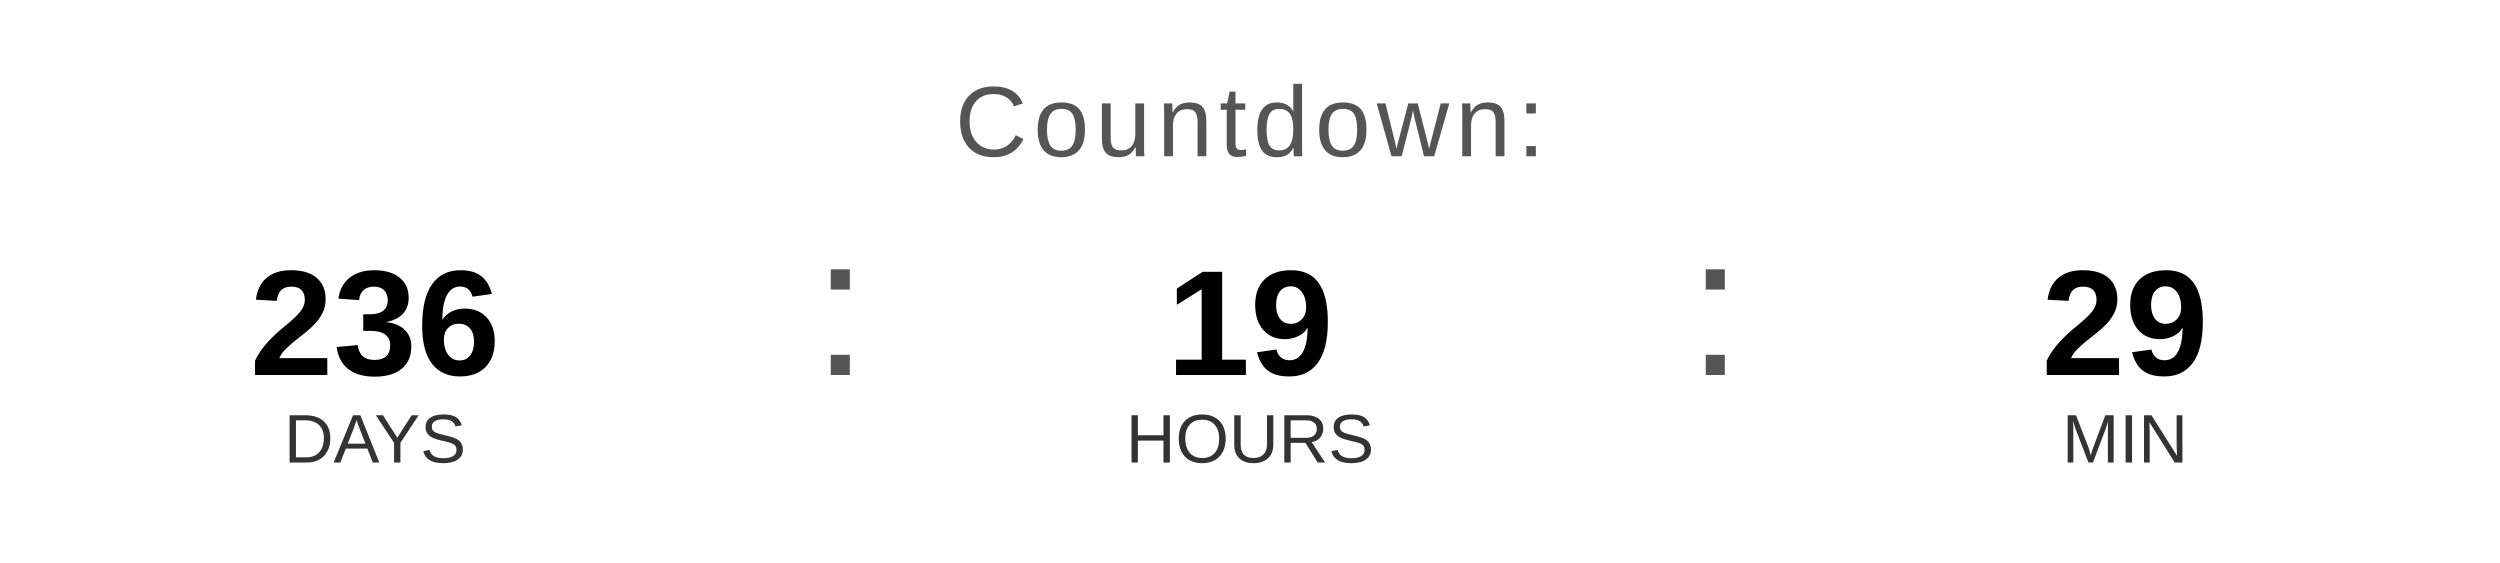
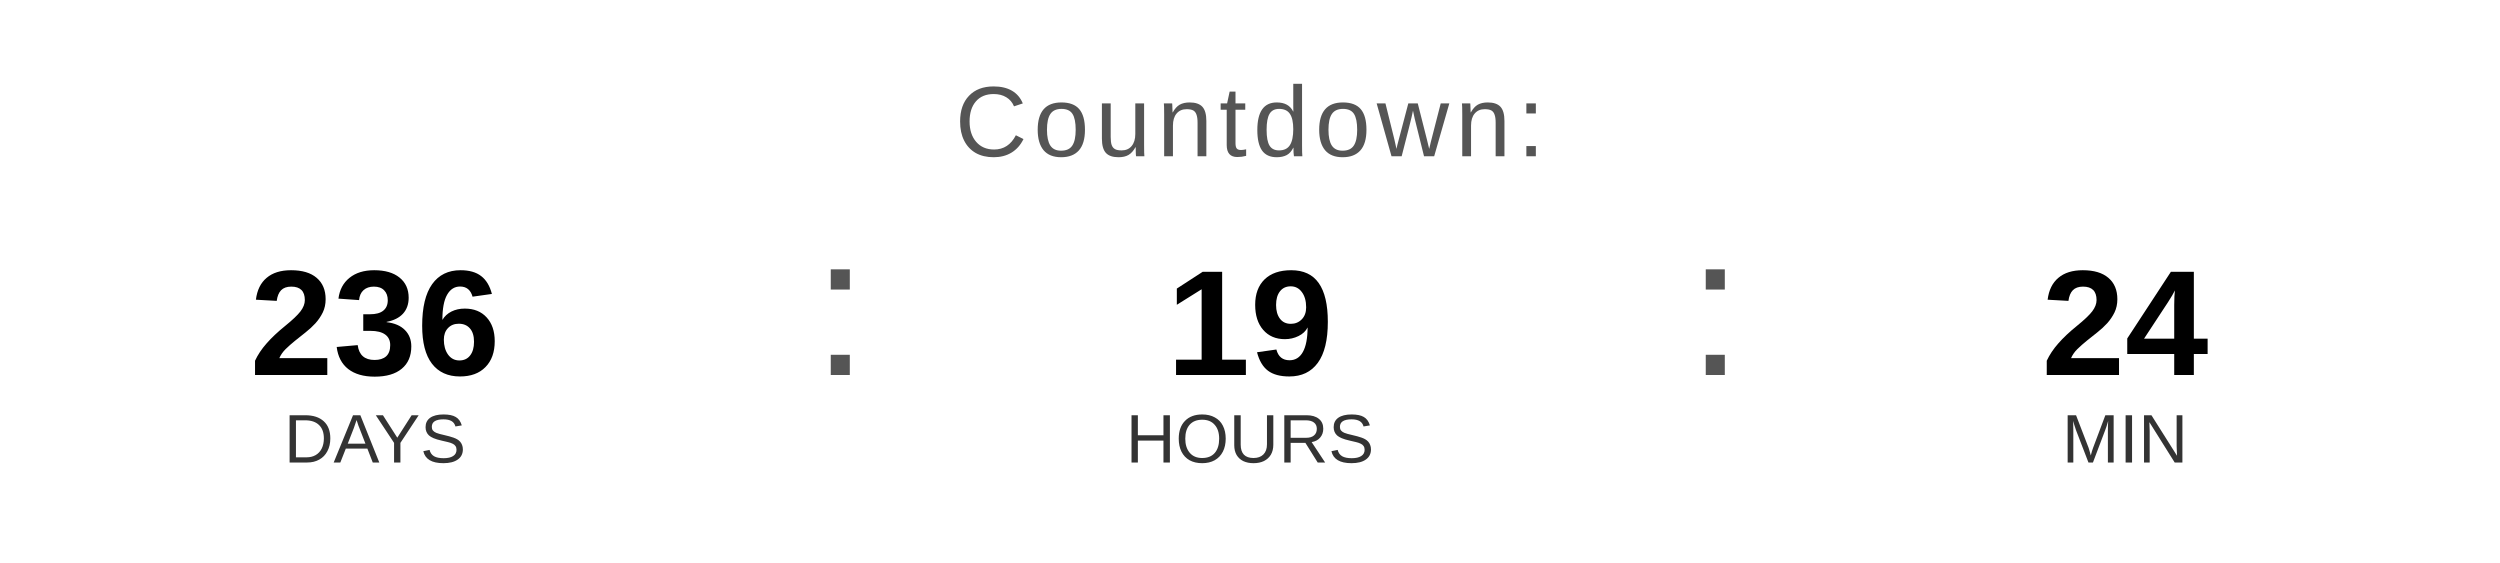
<svg xmlns="http://www.w3.org/2000/svg" width="400" height="90" viewBox="0 0 400 90">
  <text x="200" y="25" font-family="Arial, Helvetica, sans-serif" font-size="16" fill="#555555" text-anchor="middle" letter-spacing="1">
    Countdown:
  </text>
  <text x="60" y="60" font-family="Arial, Helvetica, sans-serif" font-size="24" font-weight="bold" fill="#000000" text-anchor="middle">236</text>
  <text x="60" y="74" font-family="Arial, Helvetica, sans-serif" font-size="11" fill="#333333" text-anchor="middle">DAYS</text>
  <text x="130" y="60" font-family="Arial, sans-serif" font-size="32" fill="#555555">:</text>
  <text x="200" y="60" font-family="Arial, Helvetica, sans-serif" font-size="24" font-weight="bold" fill="#000000" text-anchor="middle">19</text>
  <text x="200" y="74" font-family="Arial, Helvetica, sans-serif" font-size="11" fill="#333333" text-anchor="middle">HOURS</text>
  <text x="270" y="60" font-family="Arial, sans-serif" font-size="32" fill="#555555">:</text>
-   <text x="340" y="60" font-family="Arial, Helvetica, sans-serif" font-size="24" font-weight="bold" fill="#000000" text-anchor="middle">29</text>
+   <text x="340" y="60" font-family="Arial, Helvetica, sans-serif" font-size="24" font-weight="bold" fill="#000000" text-anchor="middle">24</text>
  <text x="340" y="74" font-family="Arial, Helvetica, sans-serif" font-size="11" fill="#333333" text-anchor="middle">MIN</text>
</svg>
